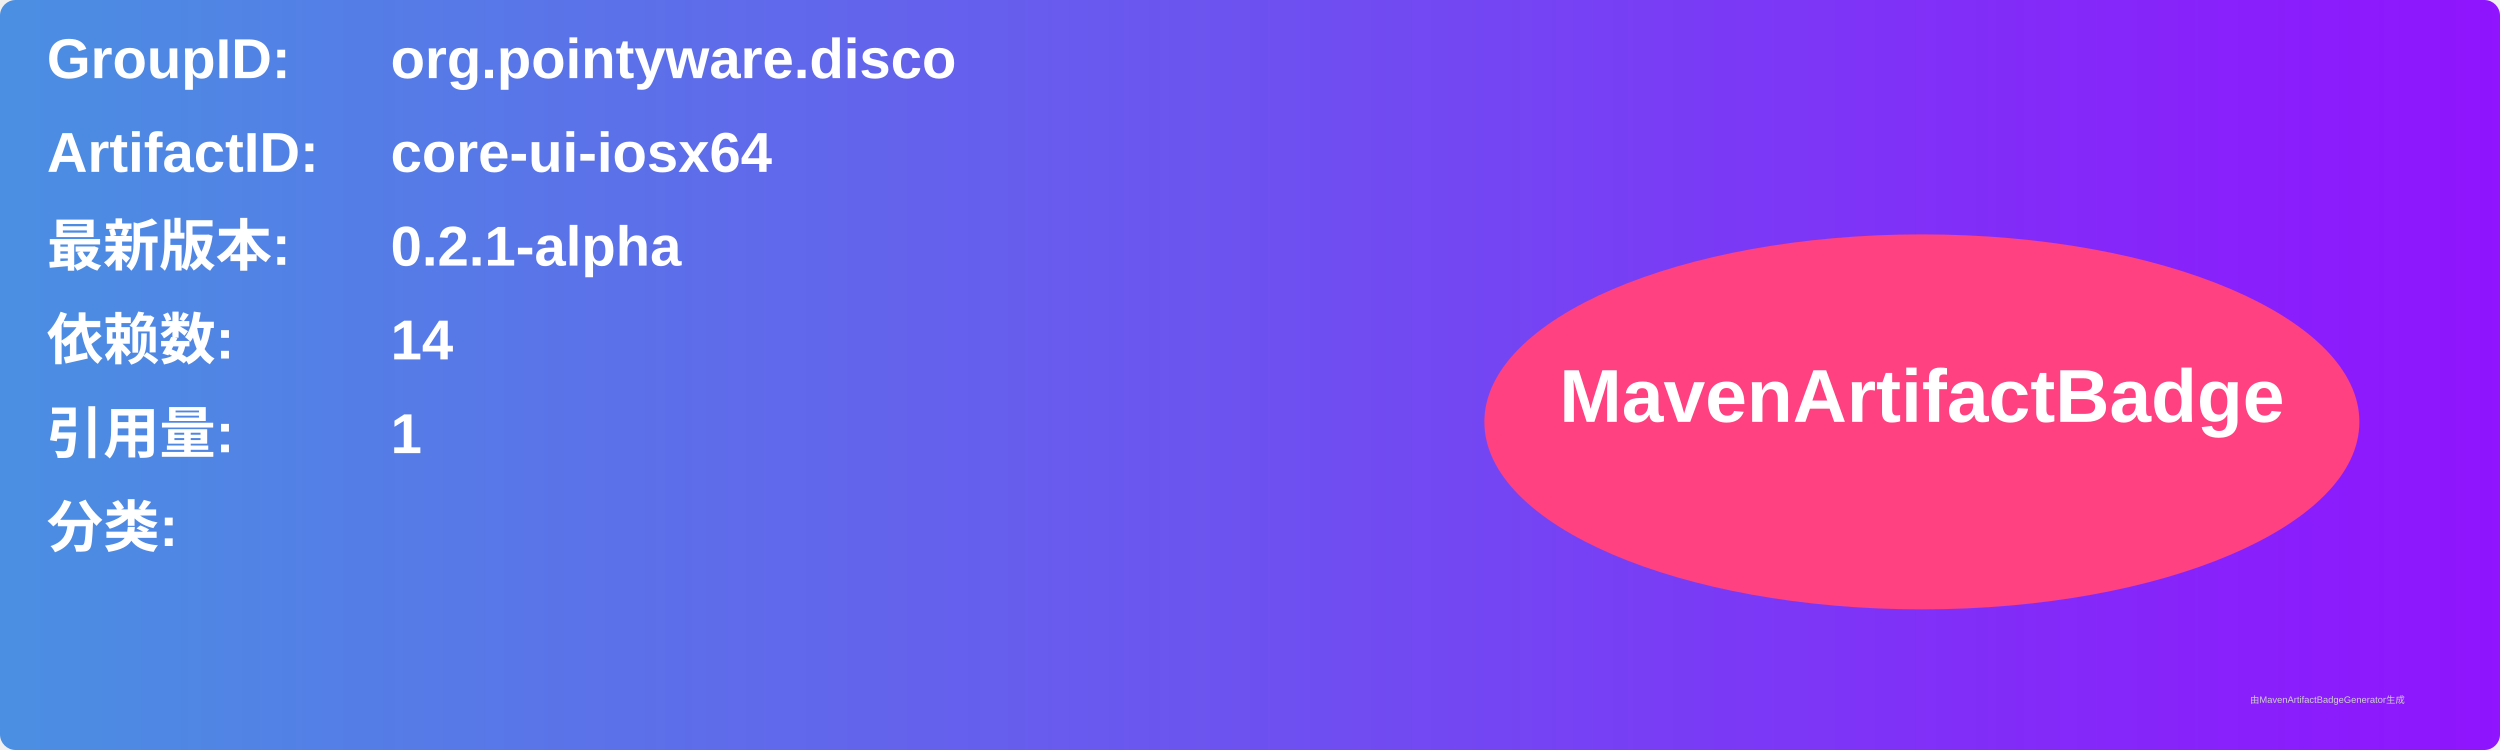
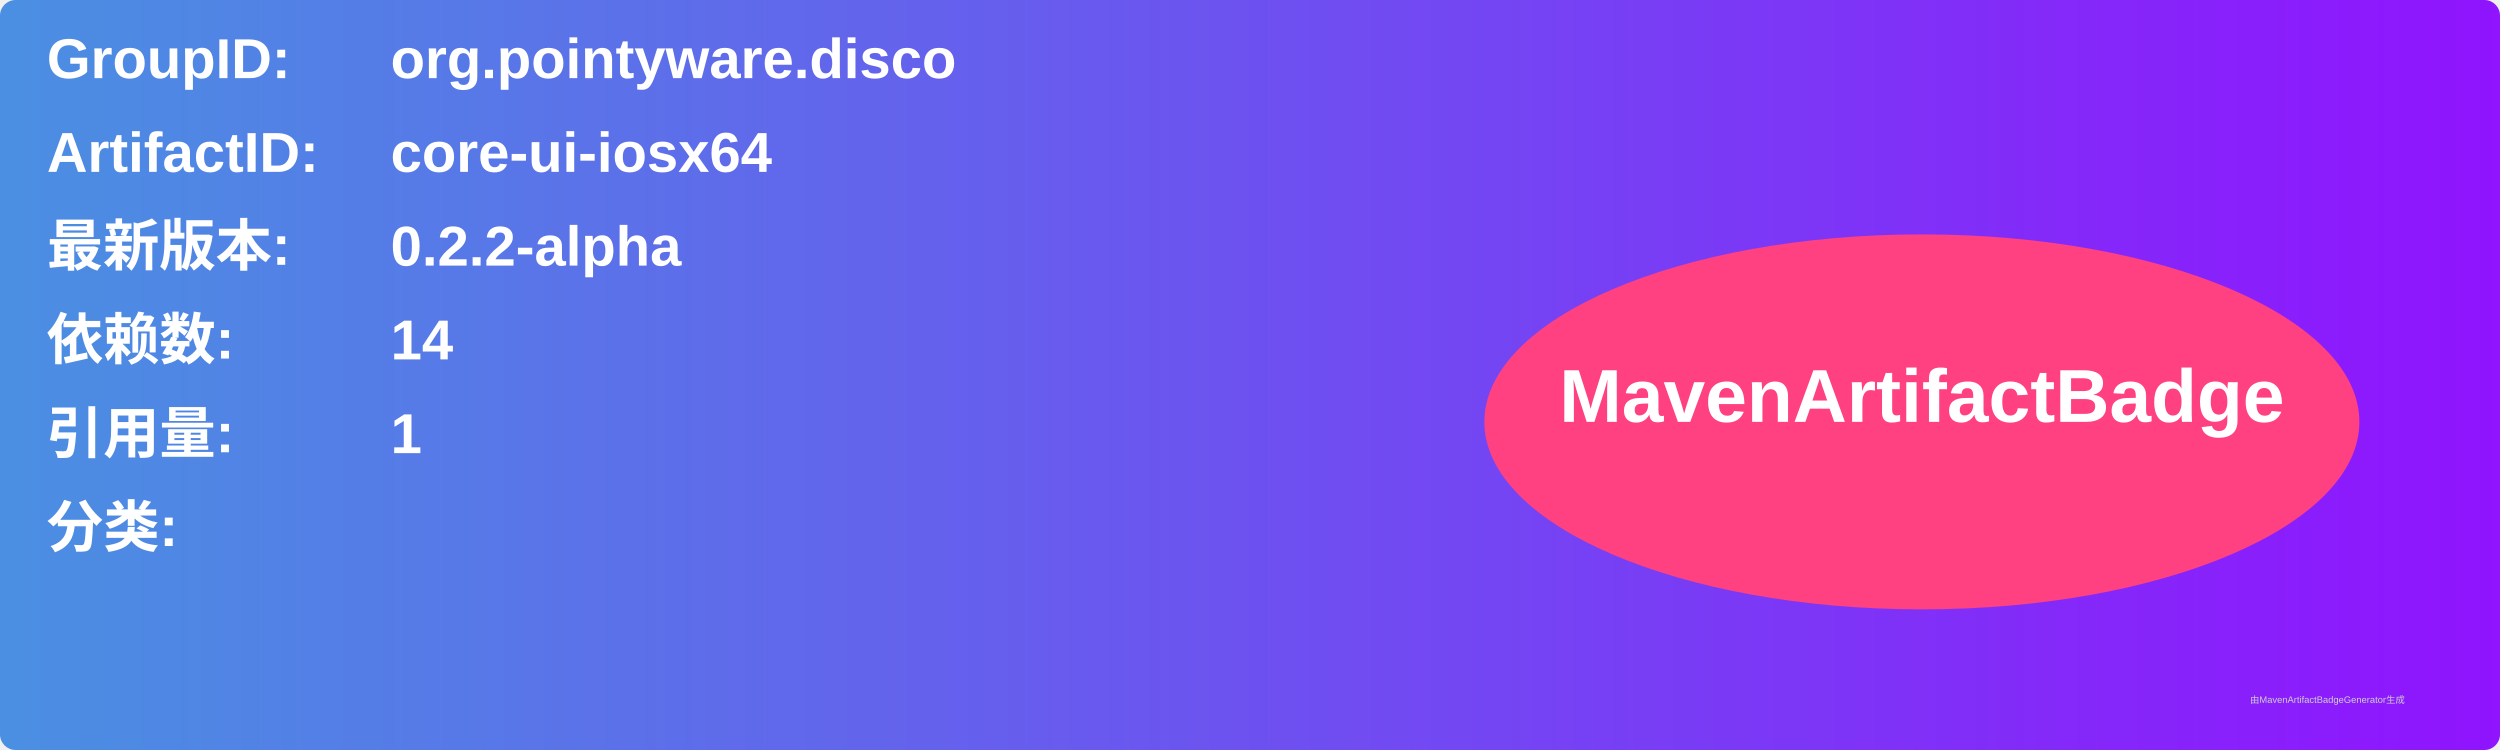
<svg xmlns="http://www.w3.org/2000/svg" width="800" height="240" viewBox="0 0 800 240">
  <linearGradient id="grad" x1="0%" y1="0%" x2="100%" y2="0%">
    <stop offset="0%" stop-color="#4a90e2" />
    <stop offset="100%" stop-color="#9013fe" />
  </linearGradient>
  <rect width="100%" height="100%" rx="5" ry="5" fill="url(#grad)" />
  <g transform="translate(15, 15)">
    <text x="0" y="10" font-family="Arial" font-size="18" fill="white" font-weight="bold" width="260">GroupID:</text>
    <text x="110" y="10" font-family="Arial" font-size="18" fill="white" font-weight="bold" width="460">org.pointyware.disco</text>
    <text x="0" y="40" font-family="Arial" font-size="18" fill="white" font-weight="bold" width="260">ArtifactID:</text>
    <text x="110" y="40" font-family="Arial" font-size="18" fill="white" font-weight="bold" width="460">core-ui-iosx64</text>
    <text x="0" y="70" font-family="Arial" font-size="18" fill="white" font-weight="bold">最新版本:</text>
    <text x="110" y="70" font-family="Arial" font-size="18" fill="white" font-weight="bold">
-       <tspan font-weight="bold">0.2.1-alpha</tspan>
+       <tspan font-weight="bold">0.2.2-alpha</tspan>
    </text>
    <text x="0" y="100" font-family="Arial" font-size="18" fill="white" font-weight="bold">依赖数: </text>
    <text x="110" y="100" font-family="Arial" font-size="18" fill="white">
      <tspan font-weight="bold">14</tspan>
    </text>
    <text x="0" y="130" font-family="Arial" font-size="18" fill="white" font-weight="bold">引用量: </text>
    <text x="110" y="130" font-family="Arial" font-size="18" fill="white">
      <tspan font-weight="bold">1</tspan>
    </text>
    <text x="0" y="160" font-family="Arial" font-size="18" fill="white" font-weight="bold">分类:</text>
    <text x="10" y="190" font-family="Arial" font-size="10" fill="white">
      <tspan font-weight="bold" />
    </text>
    <ellipse cx="600" cy="120" rx="140" ry="60" fill="#ff4081" />
    <text x="600" y="120" text-anchor="middle" font-family="Arial" font-size="24" fill="white" font-weight="bold">MavenArtifactBadge</text>
  </g>
  <text x="720" y="225" font-family="Arial" font-size="3" fill="#d0d0d0">由MavenArtifactBadgeGenerator生成</text>
</svg>
